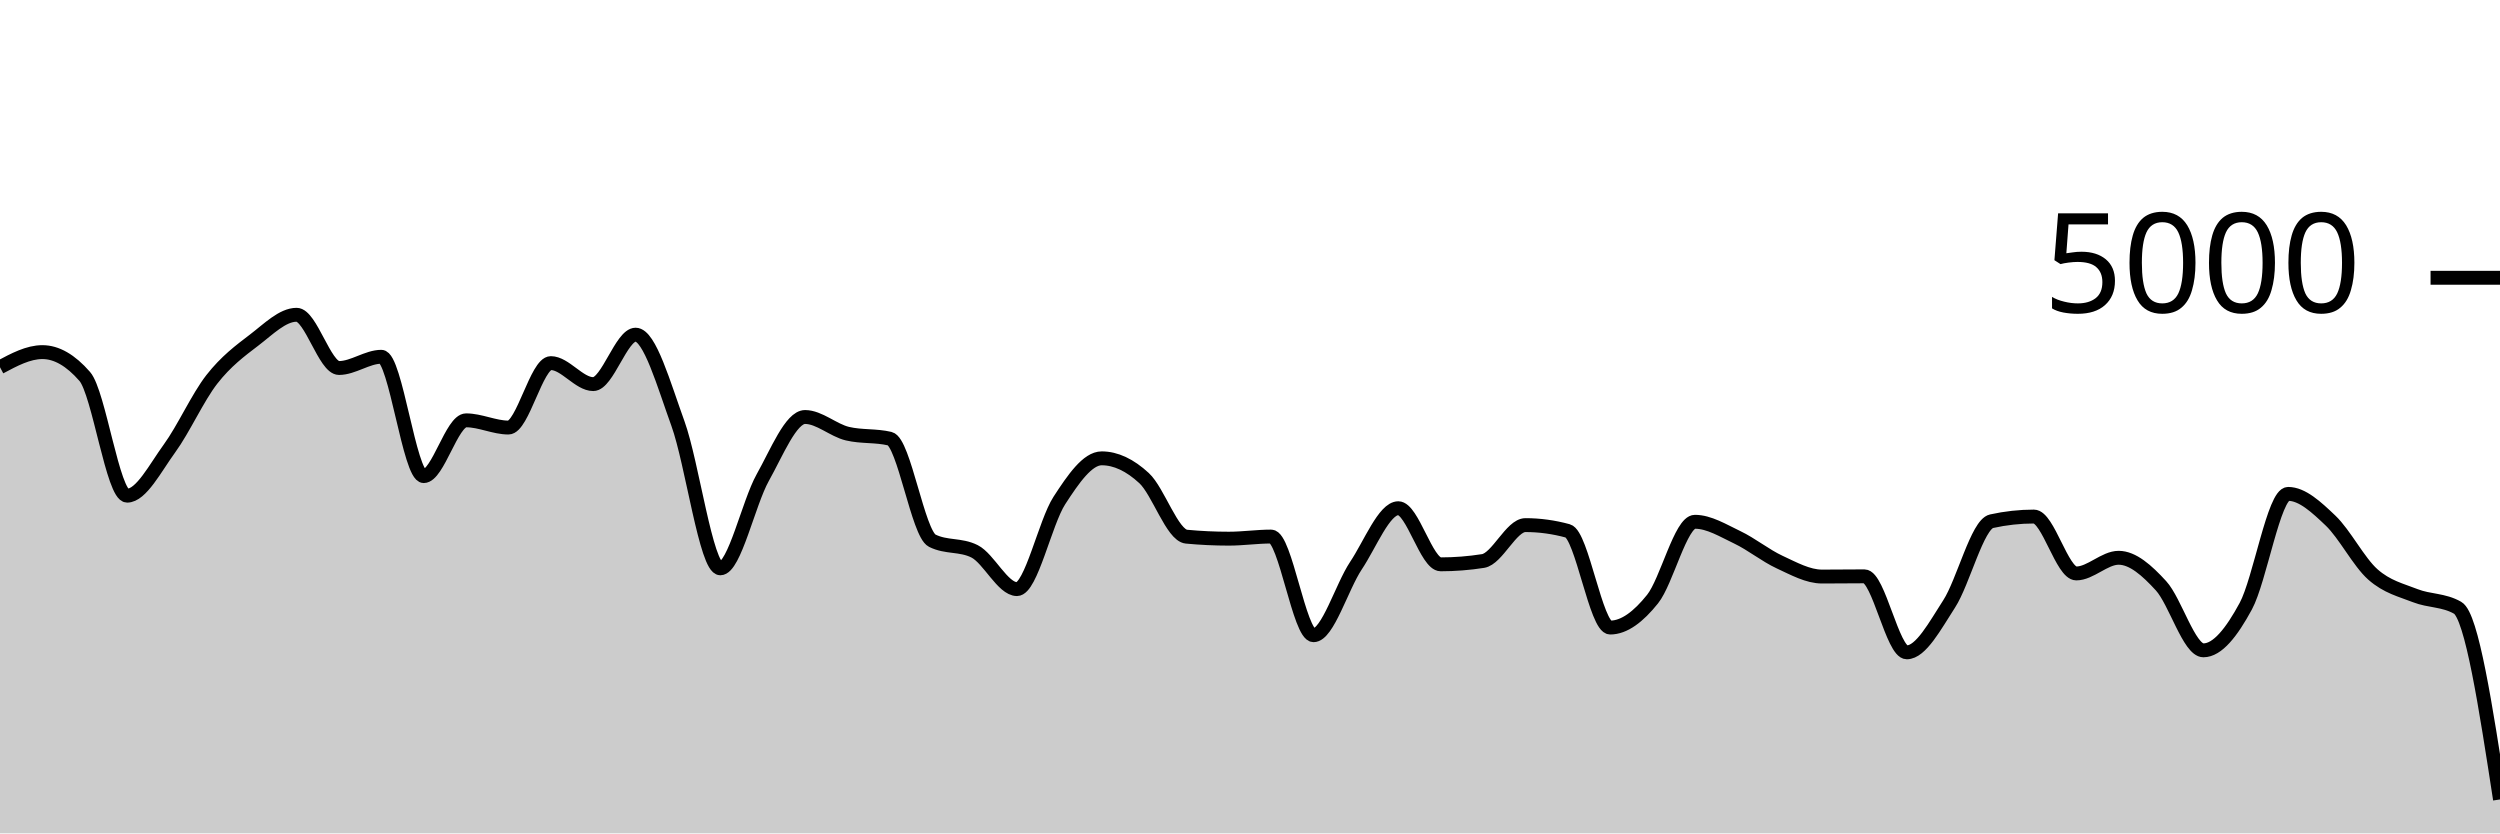
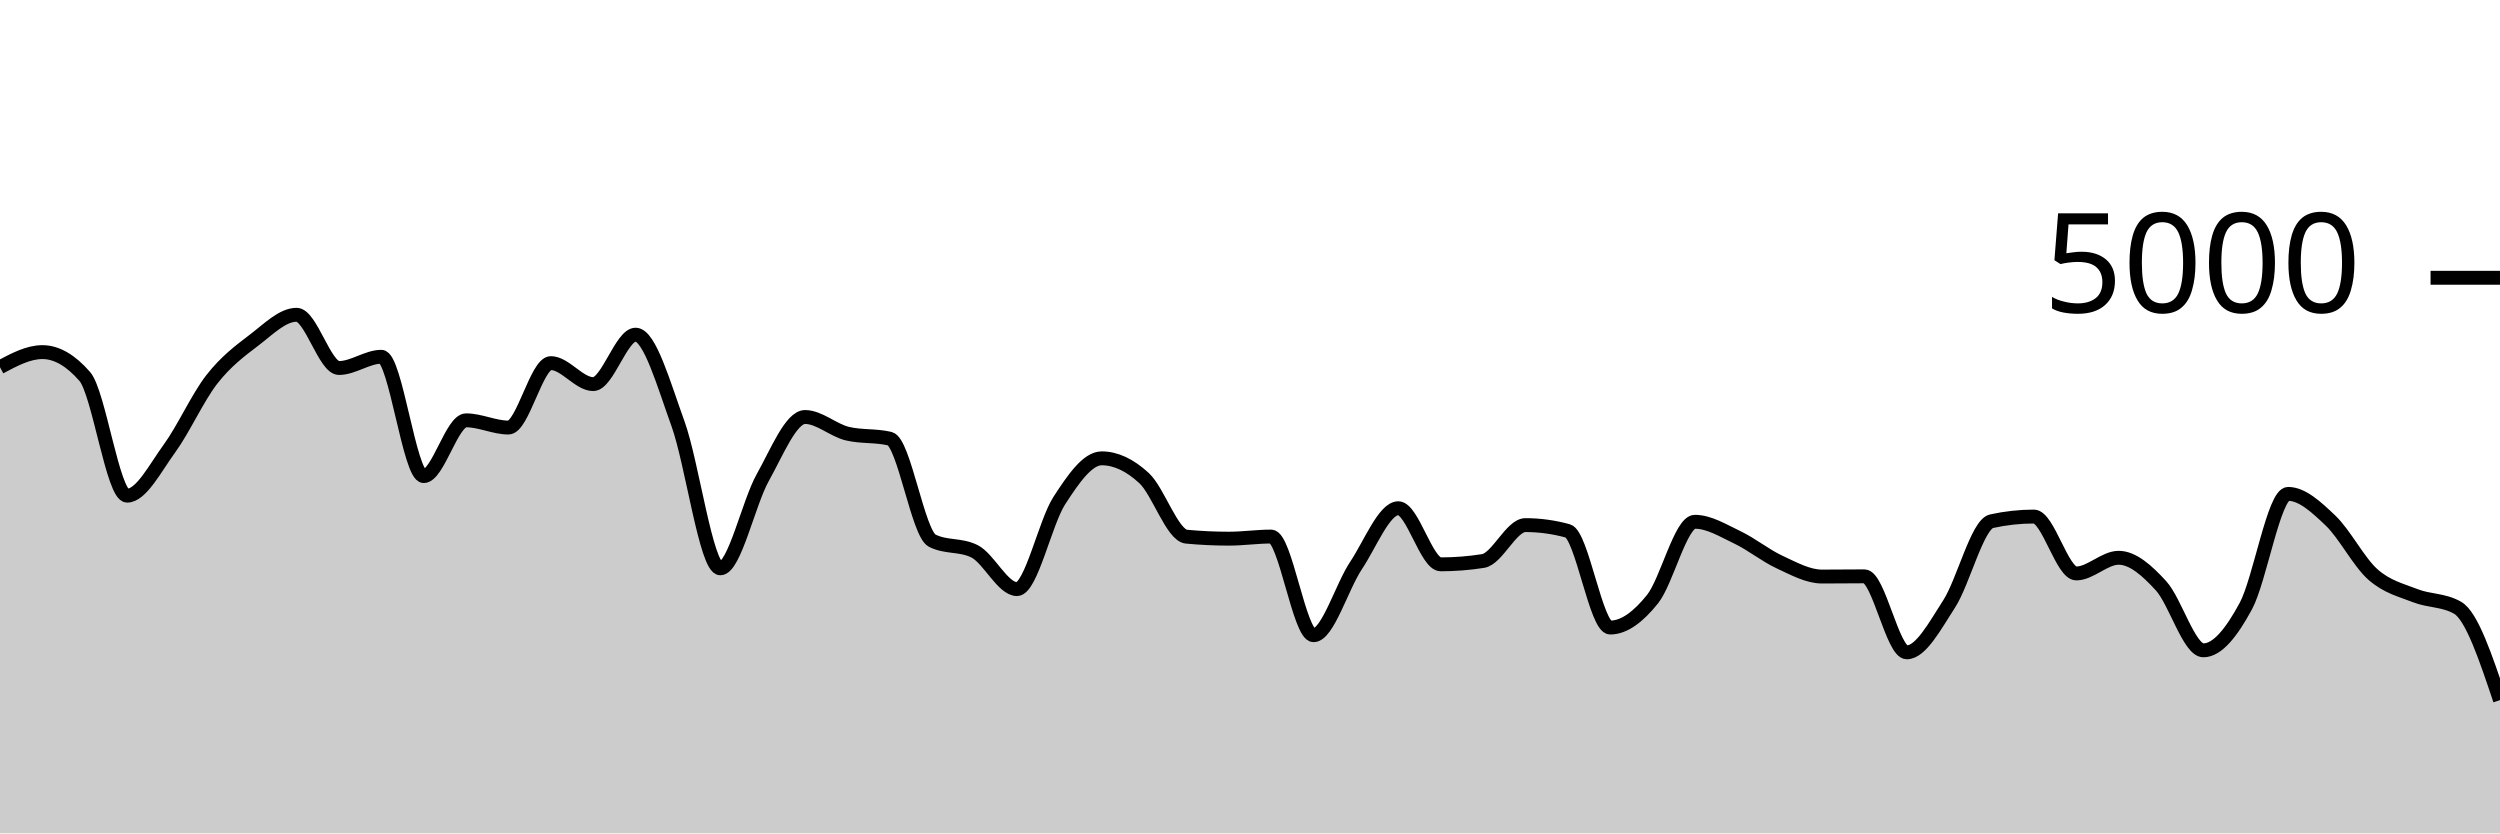
<svg xmlns="http://www.w3.org/2000/svg" viewBox="0 0 180 60">
  <g transform="translate(0,20)">
-     <path class="area" fill="rgba(0, 0, 0, 0.2)" d="M0,6.44C1.017,5.896,2.034,5.352,3.051,5.352C4.068,5.352,5.085,5.936,6.102,7.104C7.119,8.272,8.136,15.688,9.153,15.688C10.169,15.688,11.186,13.684,12.203,12.288C13.22,10.892,14.237,8.613,15.254,7.312C16.271,6.011,17.288,5.255,18.305,4.48C19.322,3.705,20.339,2.664,21.356,2.664C22.373,2.664,23.39,6.496,24.407,6.496C25.424,6.496,26.441,5.688,27.458,5.688C28.475,5.688,29.492,14.28,30.508,14.28C31.525,14.28,32.542,10.264,33.559,10.264C34.576,10.264,35.593,10.784,36.61,10.784C37.627,10.784,38.644,6.144,39.661,6.144C40.678,6.144,41.695,7.656,42.712,7.656C43.729,7.656,44.746,4.096,45.763,4.096C46.78,4.096,47.797,7.7,48.814,10.504C49.831,13.308,50.847,20.92,51.864,20.92C52.881,20.92,53.898,16.208,54.915,14.392C55.932,12.576,56.949,10.024,57.966,10.024C58.983,10.024,60,10.984,61.017,11.224C62.034,11.464,63.051,11.344,64.068,11.584C65.085,11.824,66.102,18.416,67.119,18.928C68.136,19.44,69.153,19.184,70.169,19.696C71.186,20.208,72.203,22.416,73.22,22.416C74.237,22.416,75.254,17.609,76.271,16.04C77.288,14.471,78.305,13,79.322,13C80.339,13,81.356,13.484,82.373,14.424C83.39,15.364,84.407,18.544,85.424,18.64C86.441,18.736,87.458,18.784,88.475,18.784C89.492,18.784,90.508,18.632,91.525,18.632C92.542,18.632,93.559,25.736,94.576,25.736C95.593,25.736,96.61,22.252,97.627,20.728C98.644,19.204,99.661,16.592,100.678,16.592C101.695,16.592,102.712,20.632,103.729,20.632C104.746,20.632,105.763,20.552,106.78,20.392C107.797,20.232,108.814,17.808,109.831,17.808C110.847,17.808,111.864,17.947,112.881,18.224C113.898,18.501,114.915,25.184,115.932,25.184C116.949,25.184,117.966,24.405,118.983,23.136C120,21.867,121.017,17.568,122.034,17.568C123.051,17.568,124.068,18.204,125.085,18.688C126.102,19.172,127.119,20.001,128.136,20.472C129.153,20.943,130.169,21.512,131.186,21.512C132.203,21.512,133.22,21.496,134.237,21.496C135.254,21.496,136.271,26.968,137.288,26.968C138.305,26.968,139.322,25.053,140.339,23.48C141.356,21.907,142.373,17.752,143.39,17.528C144.407,17.304,145.424,17.192,146.441,17.192C147.458,17.192,148.475,21.288,149.492,21.288C150.508,21.288,151.525,20.16,152.542,20.16C153.559,20.16,154.576,21.065,155.593,22.176C156.61,23.287,157.627,26.824,158.644,26.824C159.661,26.824,160.678,25.525,161.695,23.648C162.712,21.771,163.729,15.56,164.746,15.56C165.763,15.56,166.78,16.513,167.797,17.48C168.814,18.447,169.831,20.459,170.847,21.36C171.864,22.261,172.881,22.488,173.898,22.888C174.915,23.288,175.932,23.179,176.949,23.76C177.966,24.341,178.983,30.951,180,37.56L180,40C178.983,40,177.966,40,176.949,40C175.932,40,174.915,40,173.898,40C172.881,40,171.864,40,170.847,40C169.831,40,168.814,40,167.797,40C166.78,40,165.763,40,164.746,40C163.729,40,162.712,40,161.695,40C160.678,40,159.661,40,158.644,40C157.627,40,156.61,40,155.593,40C154.576,40,153.559,40,152.542,40C151.525,40,150.508,40,149.492,40C148.475,40,147.458,40,146.441,40C145.424,40,144.407,40,143.39,40C142.373,40,141.356,40,140.339,40C139.322,40,138.305,40,137.288,40C136.271,40,135.254,40,134.237,40C133.22,40,132.203,40,131.186,40C130.169,40,129.153,40,128.136,40C127.119,40,126.102,40,125.085,40C124.068,40,123.051,40,122.034,40C121.017,40,120,40,118.983,40C117.966,40,116.949,40,115.932,40C114.915,40,113.898,40,112.881,40C111.864,40,110.847,40,109.831,40C108.814,40,107.797,40,106.78,40C105.763,40,104.746,40,103.729,40C102.712,40,101.695,40,100.678,40C99.661,40,98.644,40,97.627,40C96.61,40,95.593,40,94.576,40C93.559,40,92.542,40,91.525,40C90.508,40,89.492,40,88.475,40C87.458,40,86.441,40,85.424,40C84.407,40,83.39,40,82.373,40C81.356,40,80.339,40,79.322,40C78.305,40,77.288,40,76.271,40C75.254,40,74.237,40,73.22,40C72.203,40,71.186,40,70.169,40C69.153,40,68.136,40,67.119,40C66.102,40,65.085,40,64.068,40C63.051,40,62.034,40,61.017,40C60,40,58.983,40,57.966,40C56.949,40,55.932,40,54.915,40C53.898,40,52.881,40,51.864,40C50.847,40,49.831,40,48.814,40C47.797,40,46.78,40,45.763,40C44.746,40,43.729,40,42.712,40C41.695,40,40.678,40,39.661,40C38.644,40,37.627,40,36.61,40C35.593,40,34.576,40,33.559,40C32.542,40,31.525,40,30.508,40C29.492,40,28.475,40,27.458,40C26.441,40,25.424,40,24.407,40C23.39,40,22.373,40,21.356,40C20.339,40,19.322,40,18.305,40C17.288,40,16.271,40,15.254,40C14.237,40,13.22,40,12.203,40C11.186,40,10.169,40,9.153,40C8.136,40,7.119,40,6.102,40C5.085,40,4.068,40,3.051,40C2.034,40,1.017,40,0,40Z" />
-     <path class="line" stroke="black" fill="none" d="M0,6.44C1.017,5.896,2.034,5.352,3.051,5.352C4.068,5.352,5.085,5.936,6.102,7.104C7.119,8.272,8.136,15.688,9.153,15.688C10.169,15.688,11.186,13.684,12.203,12.288C13.22,10.892,14.237,8.613,15.254,7.312C16.271,6.011,17.288,5.255,18.305,4.48C19.322,3.705,20.339,2.664,21.356,2.664C22.373,2.664,23.39,6.496,24.407,6.496C25.424,6.496,26.441,5.688,27.458,5.688C28.475,5.688,29.492,14.28,30.508,14.28C31.525,14.28,32.542,10.264,33.559,10.264C34.576,10.264,35.593,10.784,36.61,10.784C37.627,10.784,38.644,6.144,39.661,6.144C40.678,6.144,41.695,7.656,42.712,7.656C43.729,7.656,44.746,4.096,45.763,4.096C46.78,4.096,47.797,7.7,48.814,10.504C49.831,13.308,50.847,20.92,51.864,20.92C52.881,20.92,53.898,16.208,54.915,14.392C55.932,12.576,56.949,10.024,57.966,10.024C58.983,10.024,60,10.984,61.017,11.224C62.034,11.464,63.051,11.344,64.068,11.584C65.085,11.824,66.102,18.416,67.119,18.928C68.136,19.44,69.153,19.184,70.169,19.696C71.186,20.208,72.203,22.416,73.22,22.416C74.237,22.416,75.254,17.609,76.271,16.04C77.288,14.471,78.305,13,79.322,13C80.339,13,81.356,13.484,82.373,14.424C83.39,15.364,84.407,18.544,85.424,18.64C86.441,18.736,87.458,18.784,88.475,18.784C89.492,18.784,90.508,18.632,91.525,18.632C92.542,18.632,93.559,25.736,94.576,25.736C95.593,25.736,96.61,22.252,97.627,20.728C98.644,19.204,99.661,16.592,100.678,16.592C101.695,16.592,102.712,20.632,103.729,20.632C104.746,20.632,105.763,20.552,106.78,20.392C107.797,20.232,108.814,17.808,109.831,17.808C110.847,17.808,111.864,17.947,112.881,18.224C113.898,18.501,114.915,25.184,115.932,25.184C116.949,25.184,117.966,24.405,118.983,23.136C120,21.867,121.017,17.568,122.034,17.568C123.051,17.568,124.068,18.204,125.085,18.688C126.102,19.172,127.119,20.001,128.136,20.472C129.153,20.943,130.169,21.512,131.186,21.512C132.203,21.512,133.22,21.496,134.237,21.496C135.254,21.496,136.271,26.968,137.288,26.968C138.305,26.968,139.322,25.053,140.339,23.48C141.356,21.907,142.373,17.752,143.39,17.528C144.407,17.304,145.424,17.192,146.441,17.192C147.458,17.192,148.475,21.288,149.492,21.288C150.508,21.288,151.525,20.16,152.542,20.16C153.559,20.16,154.576,21.065,155.593,22.176C156.61,23.287,157.627,26.824,158.644,26.824C159.661,26.824,160.678,25.525,161.695,23.648C162.712,21.771,163.729,15.56,164.746,15.56C165.763,15.56,166.78,16.513,167.797,17.48C168.814,18.447,169.831,20.459,170.847,21.36C171.864,22.261,172.881,22.488,173.898,22.888C174.915,23.288,175.932,23.179,176.949,23.76C177.966,24.341,178.983,30.951,180,37.56" />
+     <path class="area" fill="rgba(0, 0, 0, 0.2)" d="M0,6.44C1.017,5.896,2.034,5.352,3.051,5.352C4.068,5.352,5.085,5.936,6.102,7.104C7.119,8.272,8.136,15.688,9.153,15.688C10.169,15.688,11.186,13.684,12.203,12.288C13.22,10.892,14.237,8.613,15.254,7.312C16.271,6.011,17.288,5.255,18.305,4.48C19.322,3.705,20.339,2.664,21.356,2.664C22.373,2.664,23.39,6.496,24.407,6.496C25.424,6.496,26.441,5.688,27.458,5.688C28.475,5.688,29.492,14.28,30.508,14.28C31.525,14.28,32.542,10.264,33.559,10.264C34.576,10.264,35.593,10.784,36.61,10.784C37.627,10.784,38.644,6.144,39.661,6.144C40.678,6.144,41.695,7.656,42.712,7.656C43.729,7.656,44.746,4.096,45.763,4.096C46.78,4.096,47.797,7.7,48.814,10.504C49.831,13.308,50.847,20.92,51.864,20.92C52.881,20.92,53.898,16.208,54.915,14.392C55.932,12.576,56.949,10.024,57.966,10.024C58.983,10.024,60,10.984,61.017,11.224C62.034,11.464,63.051,11.344,64.068,11.584C65.085,11.824,66.102,18.416,67.119,18.928C68.136,19.44,69.153,19.184,70.169,19.696C71.186,20.208,72.203,22.416,73.22,22.416C74.237,22.416,75.254,17.609,76.271,16.04C77.288,14.471,78.305,13,79.322,13C80.339,13,81.356,13.484,82.373,14.424C83.39,15.364,84.407,18.544,85.424,18.64C86.441,18.736,87.458,18.784,88.475,18.784C89.492,18.784,90.508,18.632,91.525,18.632C92.542,18.632,93.559,25.736,94.576,25.736C95.593,25.736,96.61,22.252,97.627,20.728C98.644,19.204,99.661,16.592,100.678,16.592C101.695,16.592,102.712,20.632,103.729,20.632C104.746,20.632,105.763,20.552,106.78,20.392C107.797,20.232,108.814,17.808,109.831,17.808C110.847,17.808,111.864,17.947,112.881,18.224C113.898,18.501,114.915,25.184,115.932,25.184C116.949,25.184,117.966,24.405,118.983,23.136C120,21.867,121.017,17.568,122.034,17.568C123.051,17.568,124.068,18.204,125.085,18.688C126.102,19.172,127.119,20.001,128.136,20.472C129.153,20.943,130.169,21.512,131.186,21.512C132.203,21.512,133.22,21.496,134.237,21.496C135.254,21.496,136.271,26.968,137.288,26.968C138.305,26.968,139.322,25.053,140.339,23.48C141.356,21.907,142.373,17.752,143.39,17.528C144.407,17.304,145.424,17.192,146.441,17.192C147.458,17.192,148.475,21.288,149.492,21.288C150.508,21.288,151.525,20.16,152.542,20.16C153.559,20.16,154.576,21.065,155.593,22.176C156.61,23.287,157.627,26.824,158.644,26.824C159.661,26.824,160.678,25.525,161.695,23.648C162.712,21.771,163.729,15.56,164.746,15.56C165.763,15.56,166.78,16.513,167.797,17.48C168.814,18.447,169.831,20.459,170.847,21.36C171.864,22.261,172.881,22.488,173.898,22.888C174.915,23.288,175.932,23.179,176.949,23.76C177.966,24.341,178.983,27.375,180,30.408L180,40C178.983,40,177.966,40,176.949,40C175.932,40,174.915,40,173.898,40C172.881,40,171.864,40,170.847,40C169.831,40,168.814,40,167.797,40C166.78,40,165.763,40,164.746,40C163.729,40,162.712,40,161.695,40C160.678,40,159.661,40,158.644,40C157.627,40,156.61,40,155.593,40C154.576,40,153.559,40,152.542,40C151.525,40,150.508,40,149.492,40C148.475,40,147.458,40,146.441,40C145.424,40,144.407,40,143.39,40C142.373,40,141.356,40,140.339,40C139.322,40,138.305,40,137.288,40C136.271,40,135.254,40,134.237,40C133.22,40,132.203,40,131.186,40C130.169,40,129.153,40,128.136,40C127.119,40,126.102,40,125.085,40C124.068,40,123.051,40,122.034,40C121.017,40,120,40,118.983,40C117.966,40,116.949,40,115.932,40C114.915,40,113.898,40,112.881,40C111.864,40,110.847,40,109.831,40C108.814,40,107.797,40,106.78,40C105.763,40,104.746,40,103.729,40C102.712,40,101.695,40,100.678,40C99.661,40,98.644,40,97.627,40C96.61,40,95.593,40,94.576,40C93.559,40,92.542,40,91.525,40C90.508,40,89.492,40,88.475,40C87.458,40,86.441,40,85.424,40C84.407,40,83.39,40,82.373,40C81.356,40,80.339,40,79.322,40C78.305,40,77.288,40,76.271,40C75.254,40,74.237,40,73.22,40C72.203,40,71.186,40,70.169,40C69.153,40,68.136,40,67.119,40C66.102,40,65.085,40,64.068,40C63.051,40,62.034,40,61.017,40C60,40,58.983,40,57.966,40C56.949,40,55.932,40,54.915,40C53.898,40,52.881,40,51.864,40C50.847,40,49.831,40,48.814,40C47.797,40,46.78,40,45.763,40C44.746,40,43.729,40,42.712,40C41.695,40,40.678,40,39.661,40C38.644,40,37.627,40,36.61,40C35.593,40,34.576,40,33.559,40C32.542,40,31.525,40,30.508,40C29.492,40,28.475,40,27.458,40C26.441,40,25.424,40,24.407,40C23.39,40,22.373,40,21.356,40C20.339,40,19.322,40,18.305,40C17.288,40,16.271,40,15.254,40C14.237,40,13.22,40,12.203,40C11.186,40,10.169,40,9.153,40C8.136,40,7.119,40,6.102,40C5.085,40,4.068,40,3.051,40C2.034,40,1.017,40,0,40Z" />
+     <path class="line" stroke="black" fill="none" d="M0,6.44C1.017,5.896,2.034,5.352,3.051,5.352C4.068,5.352,5.085,5.936,6.102,7.104C7.119,8.272,8.136,15.688,9.153,15.688C10.169,15.688,11.186,13.684,12.203,12.288C13.22,10.892,14.237,8.613,15.254,7.312C16.271,6.011,17.288,5.255,18.305,4.48C19.322,3.705,20.339,2.664,21.356,2.664C22.373,2.664,23.39,6.496,24.407,6.496C25.424,6.496,26.441,5.688,27.458,5.688C28.475,5.688,29.492,14.28,30.508,14.28C31.525,14.28,32.542,10.264,33.559,10.264C34.576,10.264,35.593,10.784,36.61,10.784C37.627,10.784,38.644,6.144,39.661,6.144C40.678,6.144,41.695,7.656,42.712,7.656C43.729,7.656,44.746,4.096,45.763,4.096C46.78,4.096,47.797,7.7,48.814,10.504C49.831,13.308,50.847,20.92,51.864,20.92C52.881,20.92,53.898,16.208,54.915,14.392C55.932,12.576,56.949,10.024,57.966,10.024C58.983,10.024,60,10.984,61.017,11.224C62.034,11.464,63.051,11.344,64.068,11.584C65.085,11.824,66.102,18.416,67.119,18.928C68.136,19.44,69.153,19.184,70.169,19.696C71.186,20.208,72.203,22.416,73.22,22.416C74.237,22.416,75.254,17.609,76.271,16.04C77.288,14.471,78.305,13,79.322,13C80.339,13,81.356,13.484,82.373,14.424C83.39,15.364,84.407,18.544,85.424,18.64C86.441,18.736,87.458,18.784,88.475,18.784C89.492,18.784,90.508,18.632,91.525,18.632C92.542,18.632,93.559,25.736,94.576,25.736C95.593,25.736,96.61,22.252,97.627,20.728C98.644,19.204,99.661,16.592,100.678,16.592C101.695,16.592,102.712,20.632,103.729,20.632C104.746,20.632,105.763,20.552,106.78,20.392C107.797,20.232,108.814,17.808,109.831,17.808C110.847,17.808,111.864,17.947,112.881,18.224C113.898,18.501,114.915,25.184,115.932,25.184C116.949,25.184,117.966,24.405,118.983,23.136C120,21.867,121.017,17.568,122.034,17.568C123.051,17.568,124.068,18.204,125.085,18.688C126.102,19.172,127.119,20.001,128.136,20.472C129.153,20.943,130.169,21.512,131.186,21.512C132.203,21.512,133.22,21.496,134.237,21.496C135.254,21.496,136.271,26.968,137.288,26.968C138.305,26.968,139.322,25.053,140.339,23.48C141.356,21.907,142.373,17.752,143.39,17.528C144.407,17.304,145.424,17.192,146.441,17.192C147.458,17.192,148.475,21.288,149.492,21.288C150.508,21.288,151.525,20.16,152.542,20.16C153.559,20.16,154.576,21.065,155.593,22.176C156.61,23.287,157.627,26.824,158.644,26.824C159.661,26.824,160.678,25.525,161.695,23.648C162.712,21.771,163.729,15.56,164.746,15.56C165.763,15.56,166.78,16.513,167.797,17.48C168.814,18.447,169.831,20.459,170.847,21.36C171.864,22.261,172.881,22.488,173.898,22.888C174.915,23.288,175.932,23.179,176.949,23.76C177.966,24.341,178.983,27.375,180,30.408" />
    <path class="axis-ceiling" stroke-width="1" stroke="black" fill="none" d="M175,0L180,0" />
    <text class="axis-ceiling-label" font-family="sans-serif" text-anchor="end" font-size="10px" x="170" y="2.5">5000</text>
  </g>
</svg>
